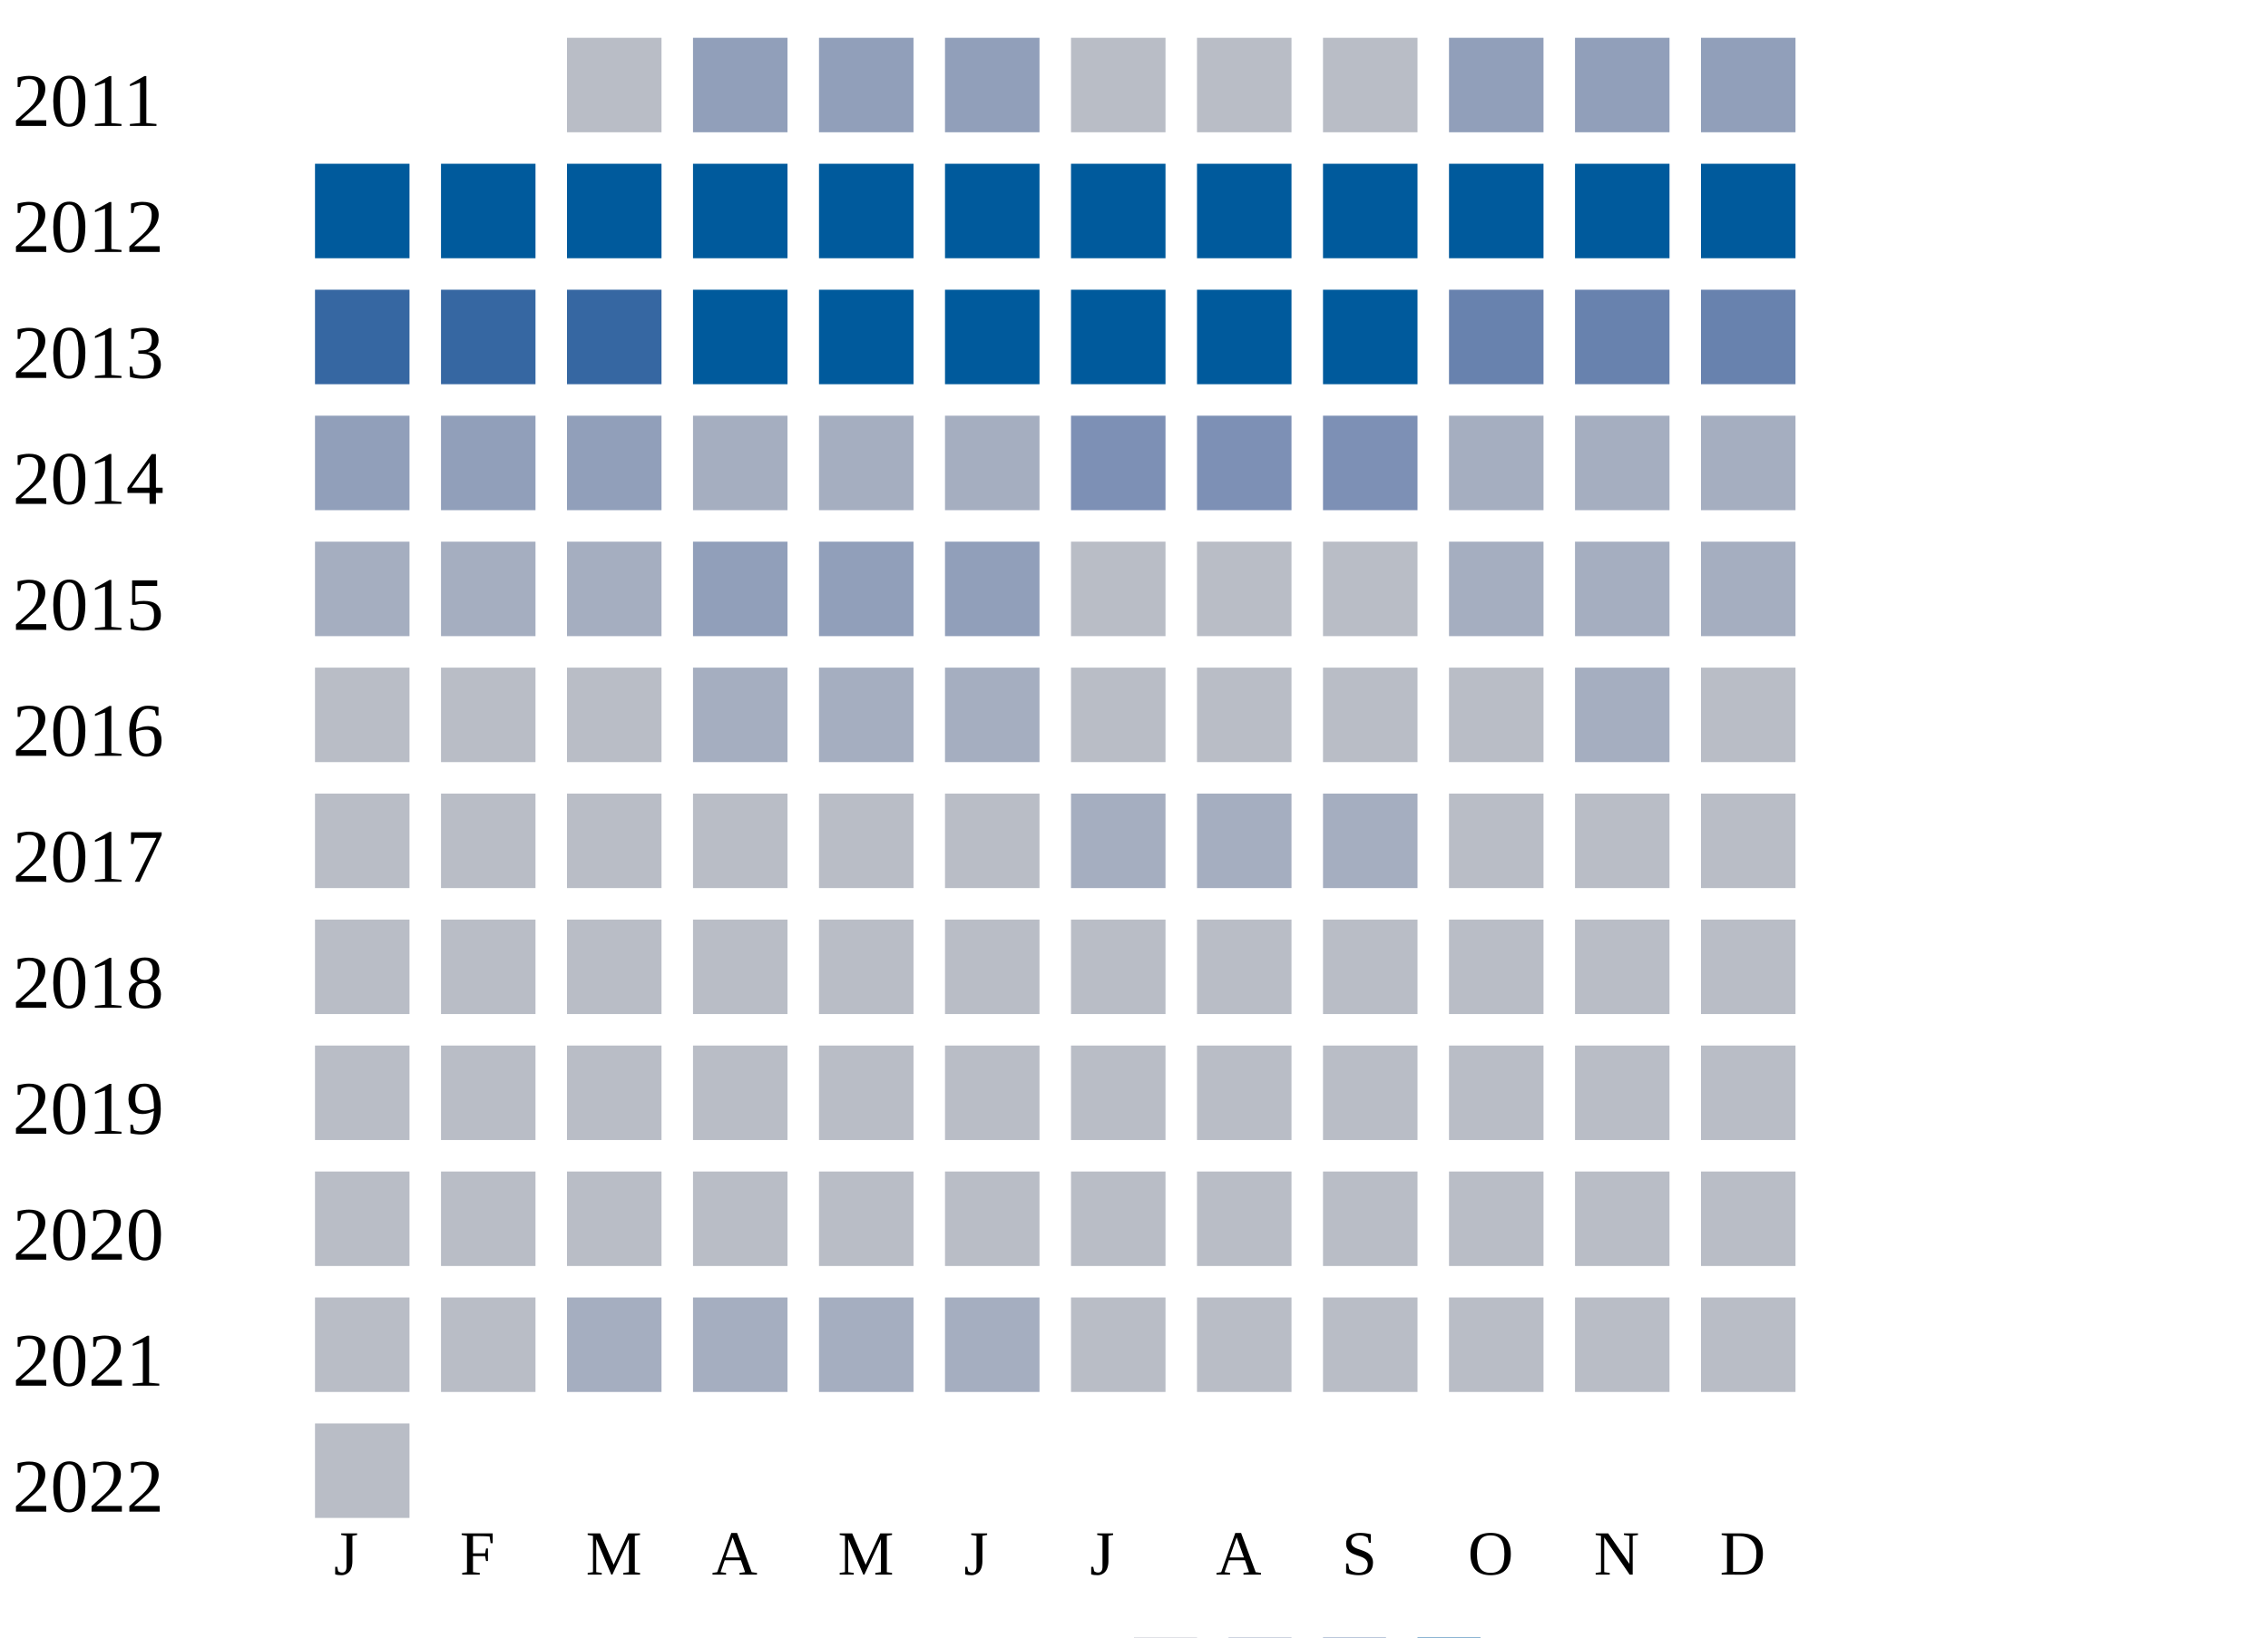
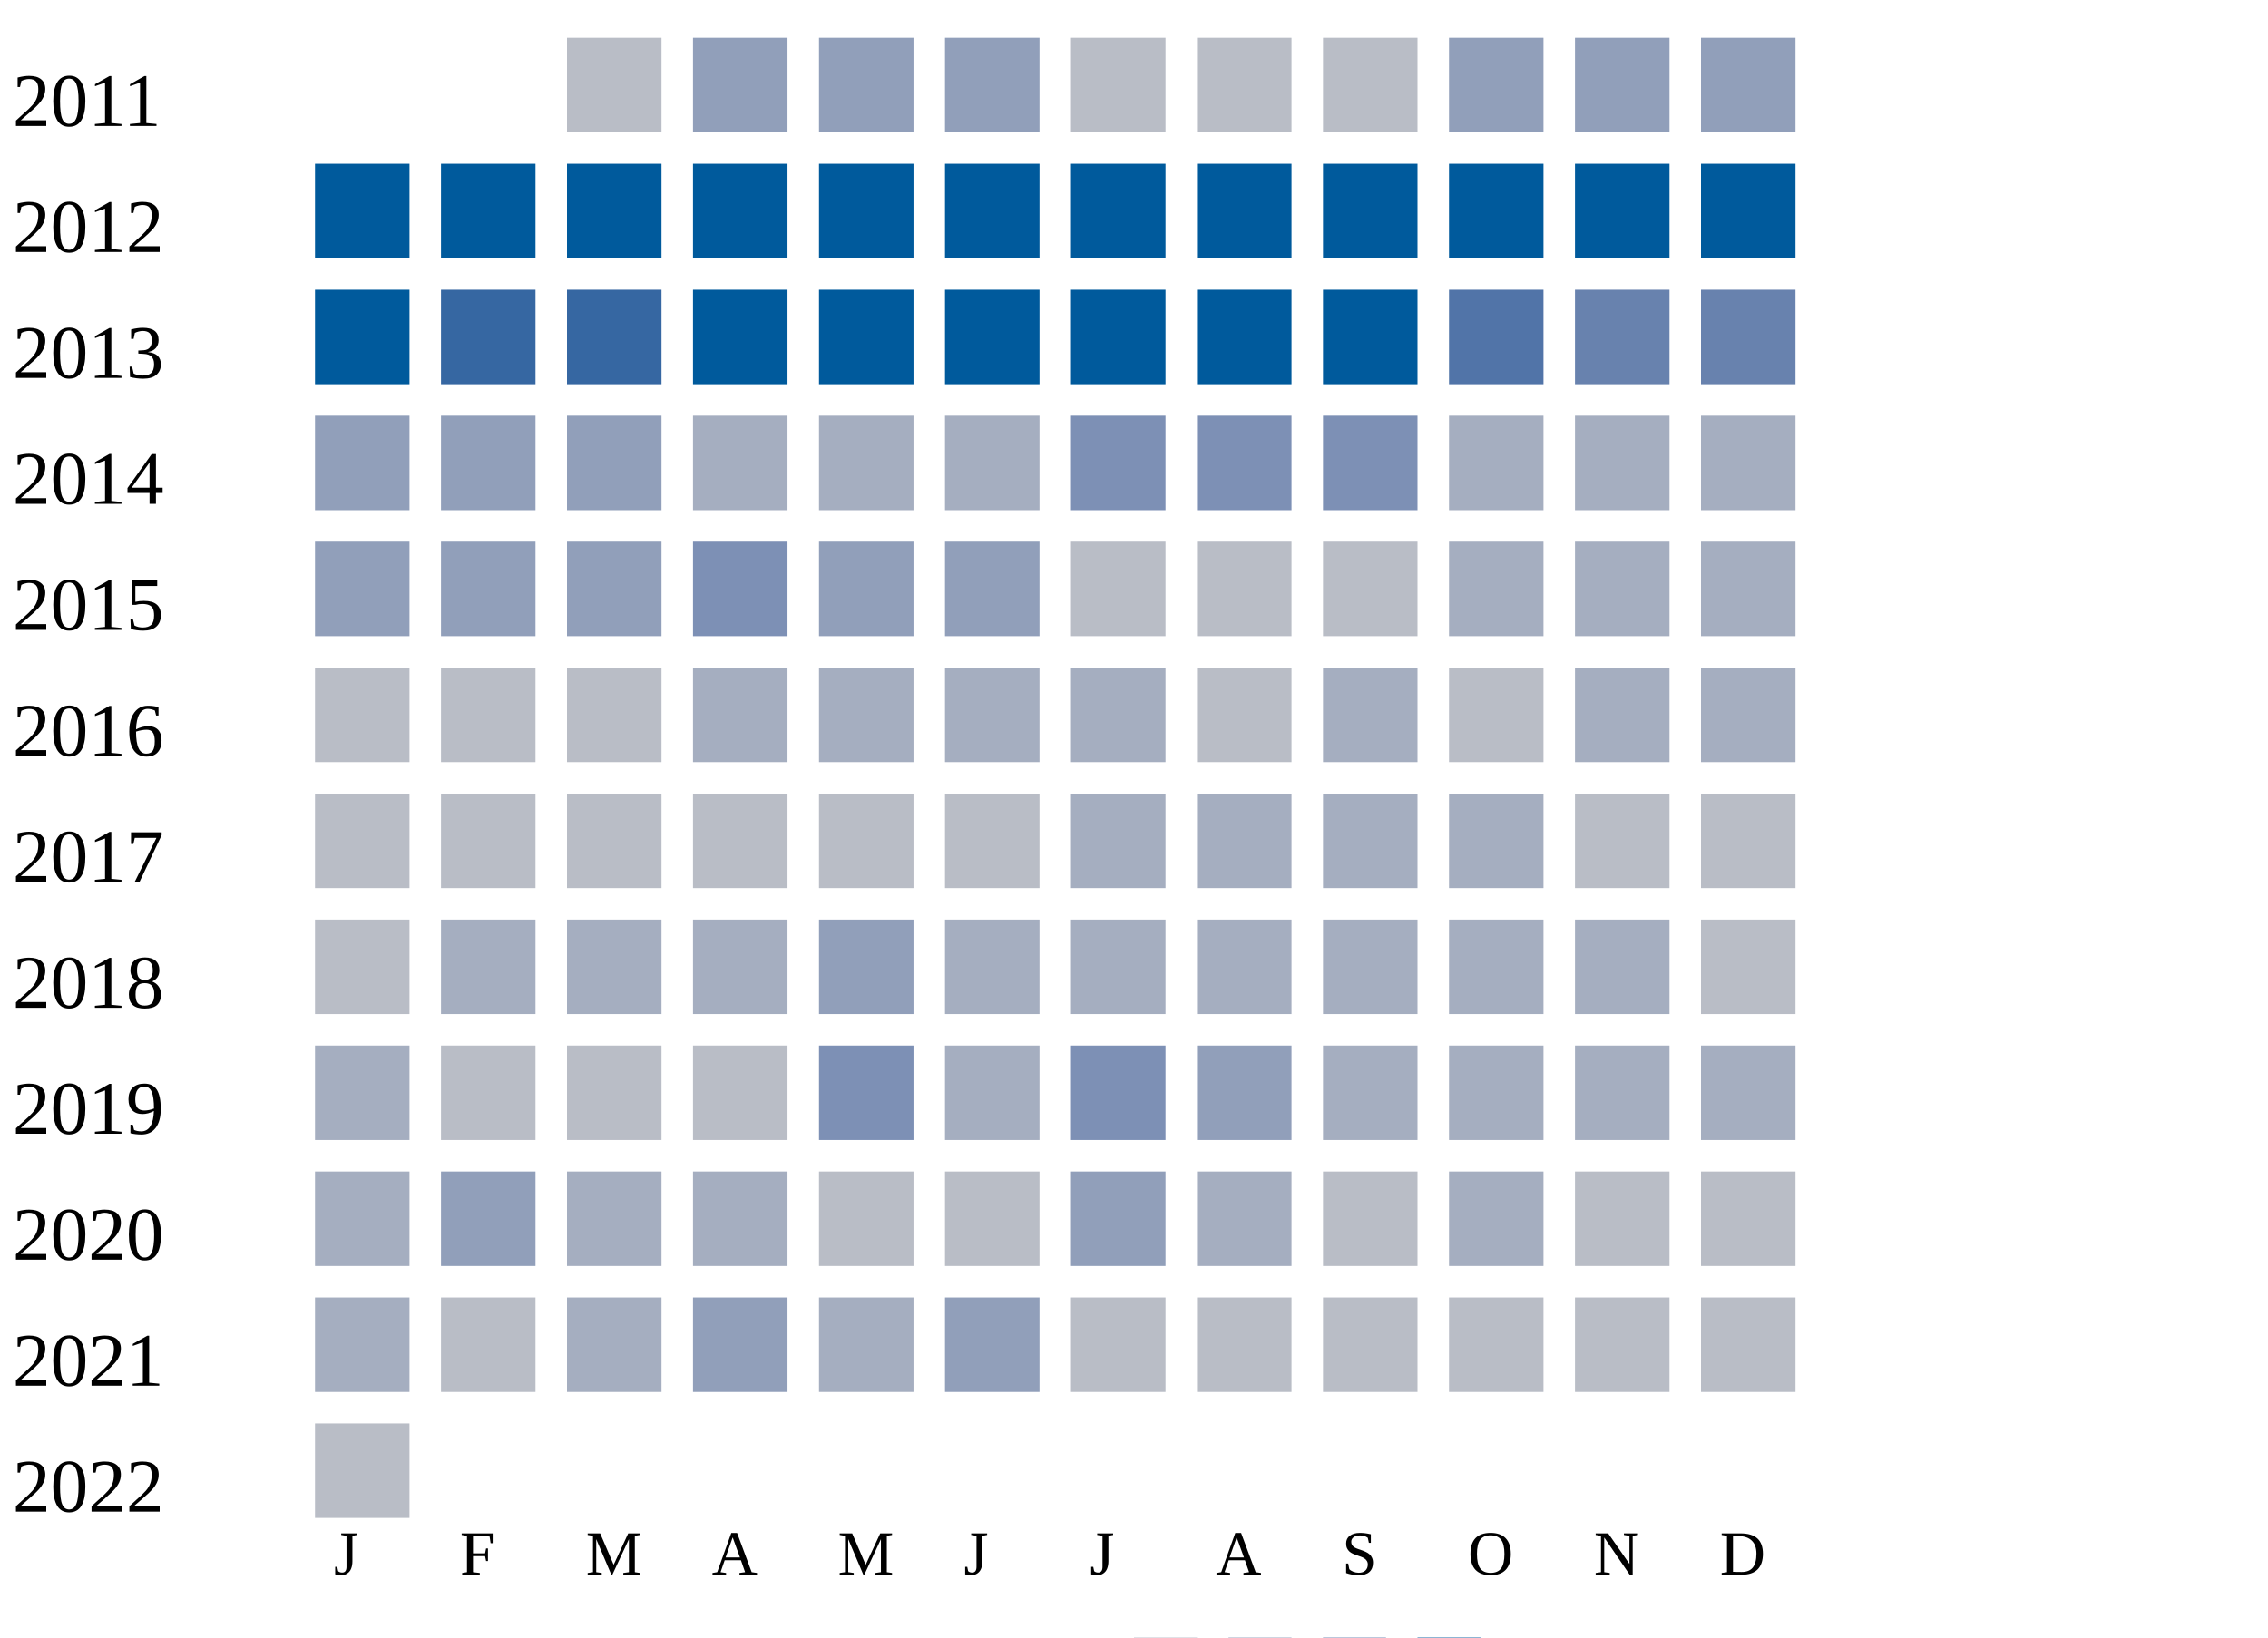
<svg xmlns="http://www.w3.org/2000/svg" width="360" height="260">
  <g transform="translate(0 0)">
    <text x="2" y="20">2011</text>
    <rect x="90" y="6" width="15" height="15" fill="#b9bdc6" />
    <rect x="110" y="6" width="15" height="15" fill="#919fba" />
    <rect x="130" y="6" width="15" height="15" fill="#919fba" />
    <rect x="150" y="6" width="15" height="15" fill="#919fba" />
    <rect x="170" y="6" width="15" height="15" fill="#b9bdc6" />
    <rect x="190" y="6" width="15" height="15" fill="#b9bdc6" />
    <rect x="210" y="6" width="15" height="15" fill="#b9bdc6" />
    <rect x="230" y="6" width="15" height="15" fill="#919fba" />
    <rect x="250" y="6" width="15" height="15" fill="#919fba" />
    <rect x="270" y="6" width="15" height="15" fill="#919fba" />
  </g>
  <g transform="translate(0 20)">
    <text x="2" y="20">2012</text>
    <rect x="50" y="6" width="15" height="15" fill="#005a9c" />
    <rect x="70" y="6" width="15" height="15" fill="#005a9c" />
    <rect x="90" y="6" width="15" height="15" fill="#005a9c" />
    <rect x="110" y="6" width="15" height="15" fill="#005a9c" />
    <rect x="130" y="6" width="15" height="15" fill="#005a9c" />
    <rect x="150" y="6" width="15" height="15" fill="#005a9c" />
    <rect x="170" y="6" width="15" height="15" fill="#005a9c" />
    <rect x="190" y="6" width="15" height="15" fill="#005a9c" />
    <rect x="210" y="6" width="15" height="15" fill="#005a9c" />
    <rect x="230" y="6" width="15" height="15" fill="#005a9c" />
    <rect x="250" y="6" width="15" height="15" fill="#005a9c" />
    <rect x="270" y="6" width="15" height="15" fill="#005a9c" />
  </g>
  <g transform="translate(0 40)">
    <text x="2" y="20">2013</text>
-     <rect x="50" y="6" width="15" height="15" fill="#3667a2" />
+     <rect x="50" y="6" width="15" height="15" fill="#005a9c" />
    <rect x="70" y="6" width="15" height="15" fill="#3667a2" />
    <rect x="90" y="6" width="15" height="15" fill="#3667a2" />
    <rect x="110" y="6" width="15" height="15" fill="#005a9c" />
    <rect x="130" y="6" width="15" height="15" fill="#005a9c" />
    <rect x="150" y="6" width="15" height="15" fill="#005a9c" />
    <rect x="170" y="6" width="15" height="15" fill="#005a9c" />
    <rect x="190" y="6" width="15" height="15" fill="#005a9c" />
    <rect x="210" y="6" width="15" height="15" fill="#005a9c" />
-     <rect x="230" y="6" width="15" height="15" fill="#6882ae" />
+     <rect x="230" y="6" width="15" height="15" fill="#5174a8" />
    <rect x="250" y="6" width="15" height="15" fill="#6882ae" />
    <rect x="270" y="6" width="15" height="15" fill="#6882ae" />
  </g>
  <g transform="translate(0 60)">
    <text x="2" y="20">2014</text>
    <rect x="50" y="6" width="15" height="15" fill="#919fba" />
    <rect x="70" y="6" width="15" height="15" fill="#919fba" />
    <rect x="90" y="6" width="15" height="15" fill="#919fba" />
    <rect x="110" y="6" width="15" height="15" fill="#a5aec0" />
    <rect x="130" y="6" width="15" height="15" fill="#a5aec0" />
    <rect x="150" y="6" width="15" height="15" fill="#a5aec0" />
    <rect x="170" y="6" width="15" height="15" fill="#7d90b5" />
    <rect x="190" y="6" width="15" height="15" fill="#7d90b5" />
    <rect x="210" y="6" width="15" height="15" fill="#7d90b5" />
    <rect x="230" y="6" width="15" height="15" fill="#a5aec0" />
    <rect x="250" y="6" width="15" height="15" fill="#a5aec0" />
    <rect x="270" y="6" width="15" height="15" fill="#a5aec0" />
  </g>
  <g transform="translate(0 80)">
    <text x="2" y="20">2015</text>
-     <rect x="50" y="6" width="15" height="15" fill="#a5aec0" />
-     <rect x="70" y="6" width="15" height="15" fill="#a5aec0" />
-     <rect x="90" y="6" width="15" height="15" fill="#a5aec0" />
-     <rect x="110" y="6" width="15" height="15" fill="#919fba" />
+     <rect x="50" y="6" width="15" height="15" fill="#919fba" />
+     <rect x="70" y="6" width="15" height="15" fill="#919fba" />
+     <rect x="90" y="6" width="15" height="15" fill="#919fba" />
+     <rect x="110" y="6" width="15" height="15" fill="#7d90b5" />
    <rect x="130" y="6" width="15" height="15" fill="#919fba" />
    <rect x="150" y="6" width="15" height="15" fill="#919fba" />
    <rect x="170" y="6" width="15" height="15" fill="#b9bdc6" />
    <rect x="190" y="6" width="15" height="15" fill="#b9bdc6" />
    <rect x="210" y="6" width="15" height="15" fill="#b9bdc6" />
    <rect x="230" y="6" width="15" height="15" fill="#a5aec0" />
    <rect x="250" y="6" width="15" height="15" fill="#a5aec0" />
    <rect x="270" y="6" width="15" height="15" fill="#a5aec0" />
  </g>
  <g transform="translate(0 100)">
    <text x="2" y="20">2016</text>
    <rect x="50" y="6" width="15" height="15" fill="#b9bdc6" />
    <rect x="70" y="6" width="15" height="15" fill="#b9bdc6" />
    <rect x="90" y="6" width="15" height="15" fill="#b9bdc6" />
    <rect x="110" y="6" width="15" height="15" fill="#a5aec0" />
    <rect x="130" y="6" width="15" height="15" fill="#a5aec0" />
    <rect x="150" y="6" width="15" height="15" fill="#a5aec0" />
-     <rect x="170" y="6" width="15" height="15" fill="#b9bdc6" />
+     <rect x="170" y="6" width="15" height="15" fill="#a5aec0" />
    <rect x="190" y="6" width="15" height="15" fill="#b9bdc6" />
-     <rect x="210" y="6" width="15" height="15" fill="#b9bdc6" />
+     <rect x="210" y="6" width="15" height="15" fill="#a5aec0" />
    <rect x="230" y="6" width="15" height="15" fill="#b9bdc6" />
    <rect x="250" y="6" width="15" height="15" fill="#a5aec0" />
-     <rect x="270" y="6" width="15" height="15" fill="#b9bdc6" />
+     <rect x="270" y="6" width="15" height="15" fill="#a5aec0" />
  </g>
  <g transform="translate(0 120)">
    <text x="2" y="20">2017</text>
    <rect x="50" y="6" width="15" height="15" fill="#b9bdc6" />
    <rect x="70" y="6" width="15" height="15" fill="#b9bdc6" />
    <rect x="90" y="6" width="15" height="15" fill="#b9bdc6" />
    <rect x="110" y="6" width="15" height="15" fill="#b9bdc6" />
    <rect x="130" y="6" width="15" height="15" fill="#b9bdc6" />
    <rect x="150" y="6" width="15" height="15" fill="#b9bdc6" />
    <rect x="170" y="6" width="15" height="15" fill="#a5aec0" />
    <rect x="190" y="6" width="15" height="15" fill="#a5aec0" />
    <rect x="210" y="6" width="15" height="15" fill="#a5aec0" />
-     <rect x="230" y="6" width="15" height="15" fill="#b9bdc6" />
+     <rect x="230" y="6" width="15" height="15" fill="#a5aec0" />
    <rect x="250" y="6" width="15" height="15" fill="#b9bdc6" />
    <rect x="270" y="6" width="15" height="15" fill="#b9bdc6" />
  </g>
  <g transform="translate(0 140)">
    <text x="2" y="20">2018</text>
    <rect x="50" y="6" width="15" height="15" fill="#b9bdc6" />
-     <rect x="70" y="6" width="15" height="15" fill="#b9bdc6" />
-     <rect x="90" y="6" width="15" height="15" fill="#b9bdc6" />
-     <rect x="110" y="6" width="15" height="15" fill="#b9bdc6" />
-     <rect x="130" y="6" width="15" height="15" fill="#b9bdc6" />
-     <rect x="150" y="6" width="15" height="15" fill="#b9bdc6" />
-     <rect x="170" y="6" width="15" height="15" fill="#b9bdc6" />
-     <rect x="190" y="6" width="15" height="15" fill="#b9bdc6" />
-     <rect x="210" y="6" width="15" height="15" fill="#b9bdc6" />
-     <rect x="230" y="6" width="15" height="15" fill="#b9bdc6" />
-     <rect x="250" y="6" width="15" height="15" fill="#b9bdc6" />
+     <rect x="70" y="6" width="15" height="15" fill="#a5aec0" />
+     <rect x="90" y="6" width="15" height="15" fill="#a5aec0" />
+     <rect x="110" y="6" width="15" height="15" fill="#a5aec0" />
+     <rect x="130" y="6" width="15" height="15" fill="#919fba" />
+     <rect x="150" y="6" width="15" height="15" fill="#a5aec0" />
+     <rect x="170" y="6" width="15" height="15" fill="#a5aec0" />
+     <rect x="190" y="6" width="15" height="15" fill="#a5aec0" />
+     <rect x="210" y="6" width="15" height="15" fill="#a5aec0" />
+     <rect x="230" y="6" width="15" height="15" fill="#a5aec0" />
+     <rect x="250" y="6" width="15" height="15" fill="#a5aec0" />
    <rect x="270" y="6" width="15" height="15" fill="#b9bdc6" />
  </g>
  <g transform="translate(0 160)">
    <text x="2" y="20">2019</text>
-     <rect x="50" y="6" width="15" height="15" fill="#b9bdc6" />
+     <rect x="50" y="6" width="15" height="15" fill="#a5aec0" />
    <rect x="70" y="6" width="15" height="15" fill="#b9bdc6" />
    <rect x="90" y="6" width="15" height="15" fill="#b9bdc6" />
    <rect x="110" y="6" width="15" height="15" fill="#b9bdc6" />
-     <rect x="130" y="6" width="15" height="15" fill="#b9bdc6" />
-     <rect x="150" y="6" width="15" height="15" fill="#b9bdc6" />
-     <rect x="170" y="6" width="15" height="15" fill="#b9bdc6" />
-     <rect x="190" y="6" width="15" height="15" fill="#b9bdc6" />
-     <rect x="210" y="6" width="15" height="15" fill="#b9bdc6" />
-     <rect x="230" y="6" width="15" height="15" fill="#b9bdc6" />
-     <rect x="250" y="6" width="15" height="15" fill="#b9bdc6" />
-     <rect x="270" y="6" width="15" height="15" fill="#b9bdc6" />
+     <rect x="130" y="6" width="15" height="15" fill="#7d90b5" />
+     <rect x="150" y="6" width="15" height="15" fill="#a5aec0" />
+     <rect x="170" y="6" width="15" height="15" fill="#7d90b5" />
+     <rect x="190" y="6" width="15" height="15" fill="#919fba" />
+     <rect x="210" y="6" width="15" height="15" fill="#a5aec0" />
+     <rect x="230" y="6" width="15" height="15" fill="#a5aec0" />
+     <rect x="250" y="6" width="15" height="15" fill="#a5aec0" />
+     <rect x="270" y="6" width="15" height="15" fill="#a5aec0" />
  </g>
  <g transform="translate(0 180)">
    <text x="2" y="20">2020</text>
-     <rect x="50" y="6" width="15" height="15" fill="#b9bdc6" />
-     <rect x="70" y="6" width="15" height="15" fill="#b9bdc6" />
-     <rect x="90" y="6" width="15" height="15" fill="#b9bdc6" />
-     <rect x="110" y="6" width="15" height="15" fill="#b9bdc6" />
+     <rect x="50" y="6" width="15" height="15" fill="#a5aec0" />
+     <rect x="70" y="6" width="15" height="15" fill="#919fba" />
+     <rect x="90" y="6" width="15" height="15" fill="#a5aec0" />
+     <rect x="110" y="6" width="15" height="15" fill="#a5aec0" />
    <rect x="130" y="6" width="15" height="15" fill="#b9bdc6" />
    <rect x="150" y="6" width="15" height="15" fill="#b9bdc6" />
-     <rect x="170" y="6" width="15" height="15" fill="#b9bdc6" />
-     <rect x="190" y="6" width="15" height="15" fill="#b9bdc6" />
+     <rect x="170" y="6" width="15" height="15" fill="#919fba" />
+     <rect x="190" y="6" width="15" height="15" fill="#a5aec0" />
    <rect x="210" y="6" width="15" height="15" fill="#b9bdc6" />
-     <rect x="230" y="6" width="15" height="15" fill="#b9bdc6" />
+     <rect x="230" y="6" width="15" height="15" fill="#a5aec0" />
    <rect x="250" y="6" width="15" height="15" fill="#b9bdc6" />
    <rect x="270" y="6" width="15" height="15" fill="#b9bdc6" />
  </g>
  <g transform="translate(0 200)">
    <text x="2" y="20">2021</text>
-     <rect x="50" y="6" width="15" height="15" fill="#b9bdc6" />
+     <rect x="50" y="6" width="15" height="15" fill="#a5aec0" />
    <rect x="70" y="6" width="15" height="15" fill="#b9bdc6" />
    <rect x="90" y="6" width="15" height="15" fill="#a5aec0" />
-     <rect x="110" y="6" width="15" height="15" fill="#a5aec0" />
+     <rect x="110" y="6" width="15" height="15" fill="#919fba" />
    <rect x="130" y="6" width="15" height="15" fill="#a5aec0" />
-     <rect x="150" y="6" width="15" height="15" fill="#a5aec0" />
+     <rect x="150" y="6" width="15" height="15" fill="#919fba" />
    <rect x="170" y="6" width="15" height="15" fill="#b9bdc6" />
    <rect x="190" y="6" width="15" height="15" fill="#b9bdc6" />
    <rect x="210" y="6" width="15" height="15" fill="#b9bdc6" />
    <rect x="230" y="6" width="15" height="15" fill="#b9bdc6" />
    <rect x="250" y="6" width="15" height="15" fill="#b9bdc6" />
    <rect x="270" y="6" width="15" height="15" fill="#b9bdc6" />
  </g>
  <g transform="translate(0 220)">
    <text x="2" y="20">2022</text>
    <rect x="50" y="6" width="15" height="15" fill="#b9bdc6" />
  </g>
  <text style="font-size: 10px; text-align: center" x="53" y="250">J</text>
  <text style="font-size: 10px; text-align: center" x="73" y="250">F</text>
  <text style="font-size: 10px; text-align: center" x="93" y="250">M</text>
  <text style="font-size: 10px; text-align: center" x="113" y="250">A</text>
  <text style="font-size: 10px; text-align: center" x="133" y="250">M</text>
  <text style="font-size: 10px; text-align: center" x="153" y="250">J</text>
  <text style="font-size: 10px; text-align: center" x="173" y="250">J</text>
  <text style="font-size: 10px; text-align: center" x="193" y="250">A</text>
  <text style="font-size: 10px; text-align: center" x="213" y="250">S</text>
  <text style="font-size: 10px; text-align: center" x="233" y="250">O</text>
  <text style="font-size: 10px; text-align: center" x="253" y="250">N</text>
  <text style="font-size: 10px; text-align: center" x="273" y="250">D</text>
  <text style="font-size: 10px;" x="155" y="269">Less</text>
  <rect fill="#b9bdc6" width="10" height="10" x="180" y="260" />
  <rect fill="#919fba" width="10" height="10" x="195" y="260" />
  <rect fill="#6882ae" width="10" height="10" x="210" y="260" />
  <rect fill="#005a9c" width="10" height="10" x="225" y="260" />
  <text x="240" y="269" style="font-size: 10px;">More</text>
</svg>
